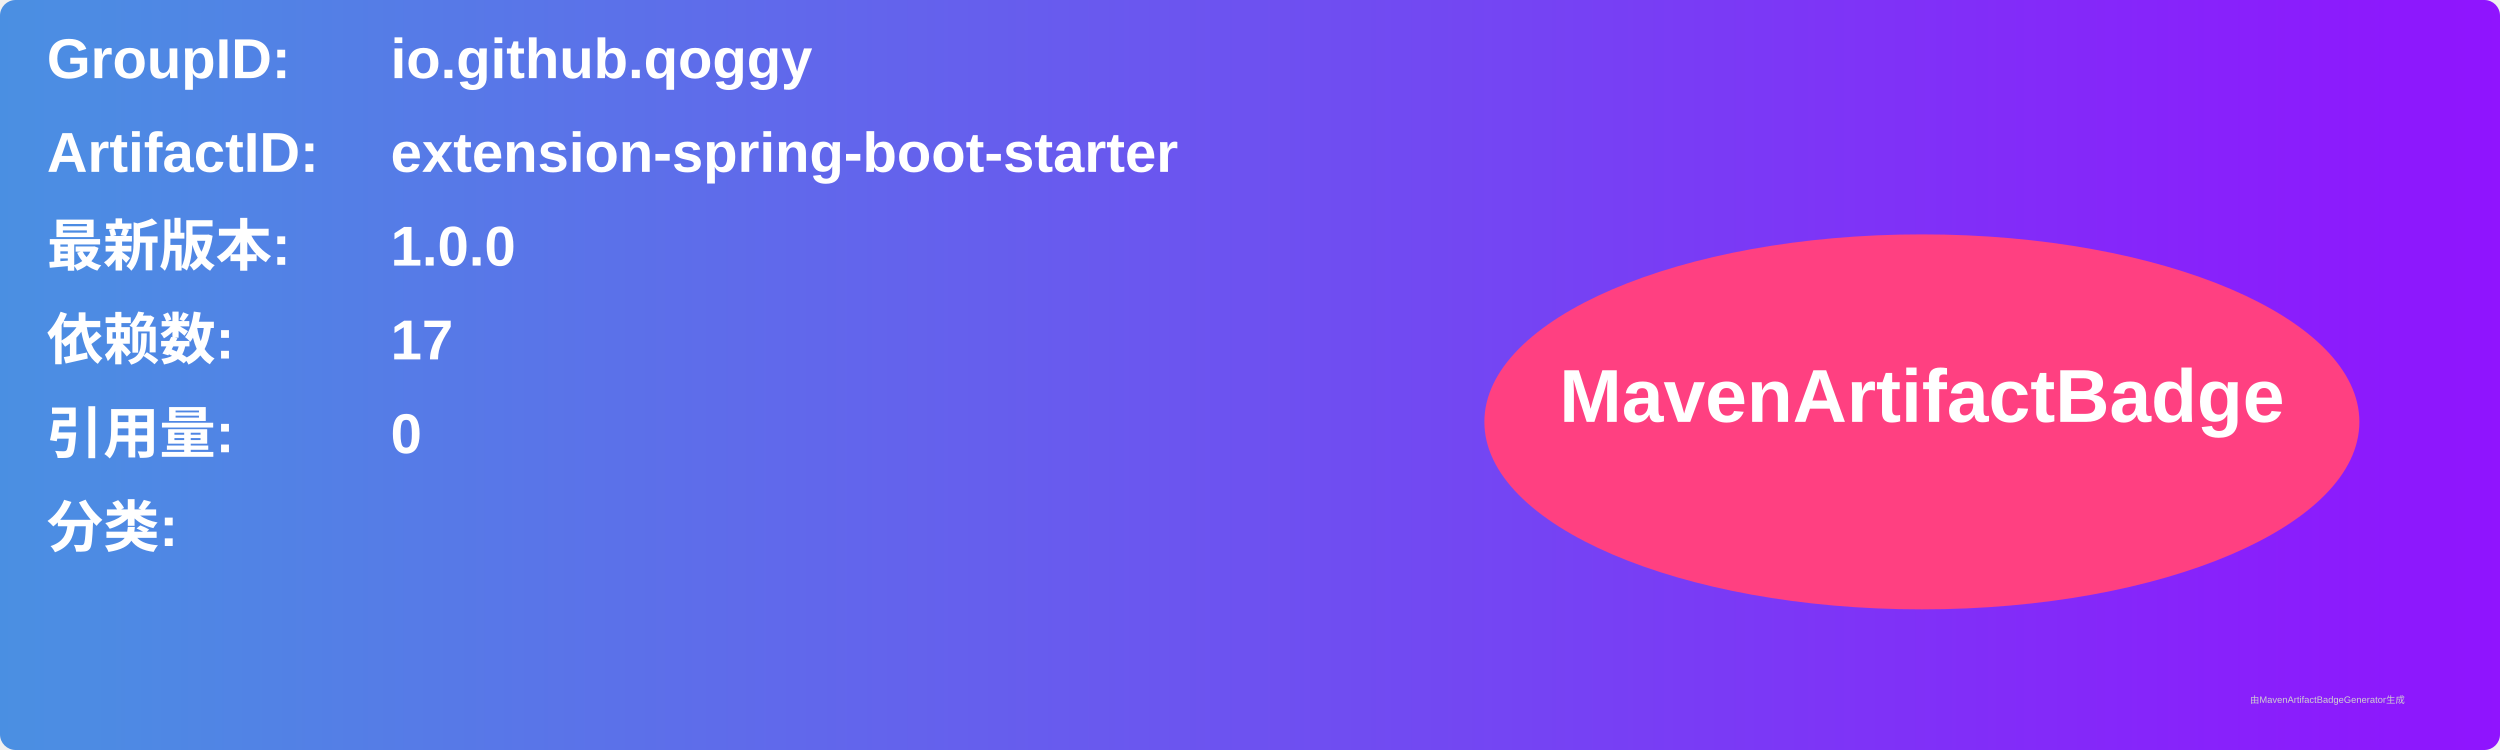
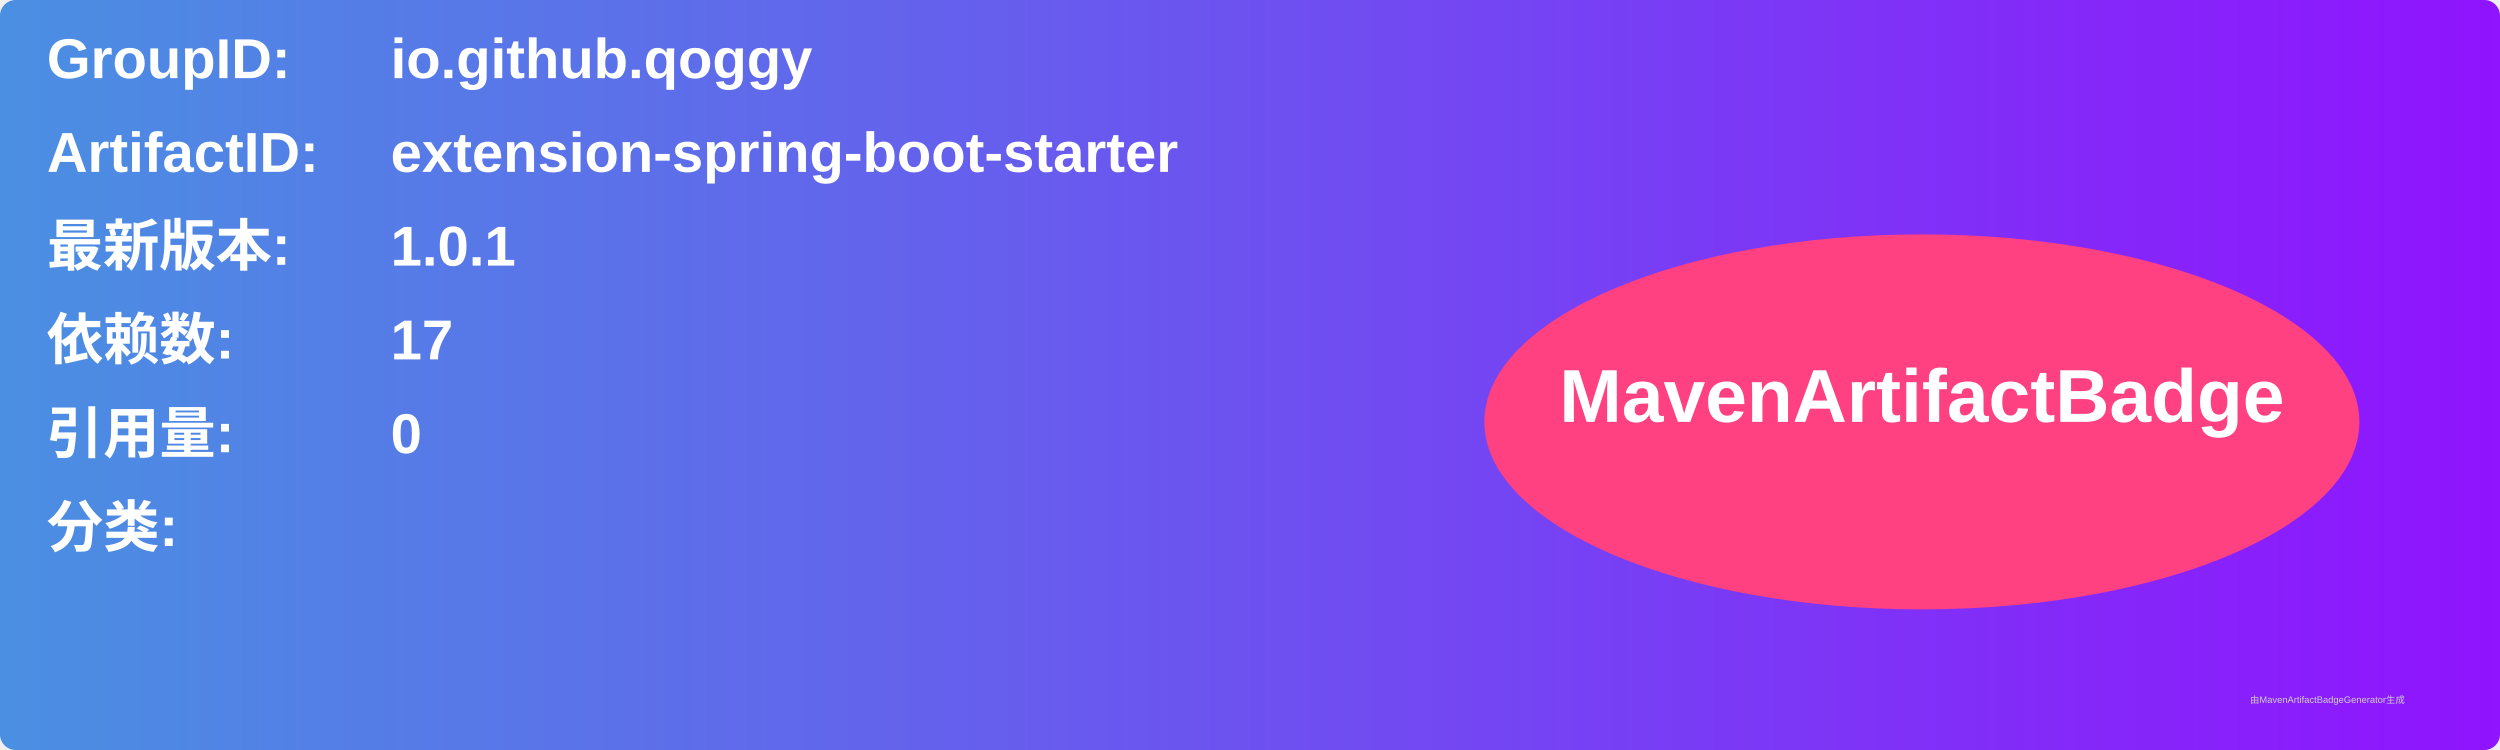
<svg xmlns="http://www.w3.org/2000/svg" width="800" height="240" viewBox="0 0 800 240">
  <linearGradient id="grad" x1="0%" y1="0%" x2="100%" y2="0%">
    <stop offset="0%" stop-color="#4a90e2" />
    <stop offset="100%" stop-color="#9013fe" />
  </linearGradient>
  <rect width="100%" height="100%" rx="5" ry="5" fill="url(#grad)" />
  <g transform="translate(15, 15)">
    <text x="0" y="10" font-family="Arial" font-size="18" fill="white" font-weight="bold" width="260">GroupID:</text>
    <text x="110" y="10" font-family="Arial" font-size="18" fill="white" font-weight="bold" width="460">io.github.qoggy</text>
    <text x="0" y="40" font-family="Arial" font-size="18" fill="white" font-weight="bold" width="260">ArtifactID:</text>
    <text x="110" y="40" font-family="Arial" font-size="18" fill="white" font-weight="bold" width="460">extension-spring-boot-starter</text>
    <text x="0" y="70" font-family="Arial" font-size="18" fill="white" font-weight="bold">最新版本:</text>
    <text x="110" y="70" font-family="Arial" font-size="18" fill="white" font-weight="bold">
-       <tspan font-weight="bold">1.0.0</tspan>
+       <tspan font-weight="bold">1.0.1</tspan>
    </text>
    <text x="0" y="100" font-family="Arial" font-size="18" fill="white" font-weight="bold">依赖数: </text>
    <text x="110" y="100" font-family="Arial" font-size="18" fill="white">
      <tspan font-weight="bold">17</tspan>
    </text>
    <text x="0" y="130" font-family="Arial" font-size="18" fill="white" font-weight="bold">引用量: </text>
    <text x="110" y="130" font-family="Arial" font-size="18" fill="white">
      <tspan font-weight="bold">0</tspan>
    </text>
    <text x="0" y="160" font-family="Arial" font-size="18" fill="white" font-weight="bold">分类:</text>
    <text x="10" y="190" font-family="Arial" font-size="10" fill="white">
      <tspan font-weight="bold" />
    </text>
    <ellipse cx="600" cy="120" rx="140" ry="60" fill="#ff4081" />
    <text x="600" y="120" text-anchor="middle" font-family="Arial" font-size="24" fill="white" font-weight="bold">MavenArtifactBadge</text>
  </g>
  <text x="720" y="225" font-family="Arial" font-size="3" fill="#d0d0d0">由MavenArtifactBadgeGenerator生成</text>
</svg>
